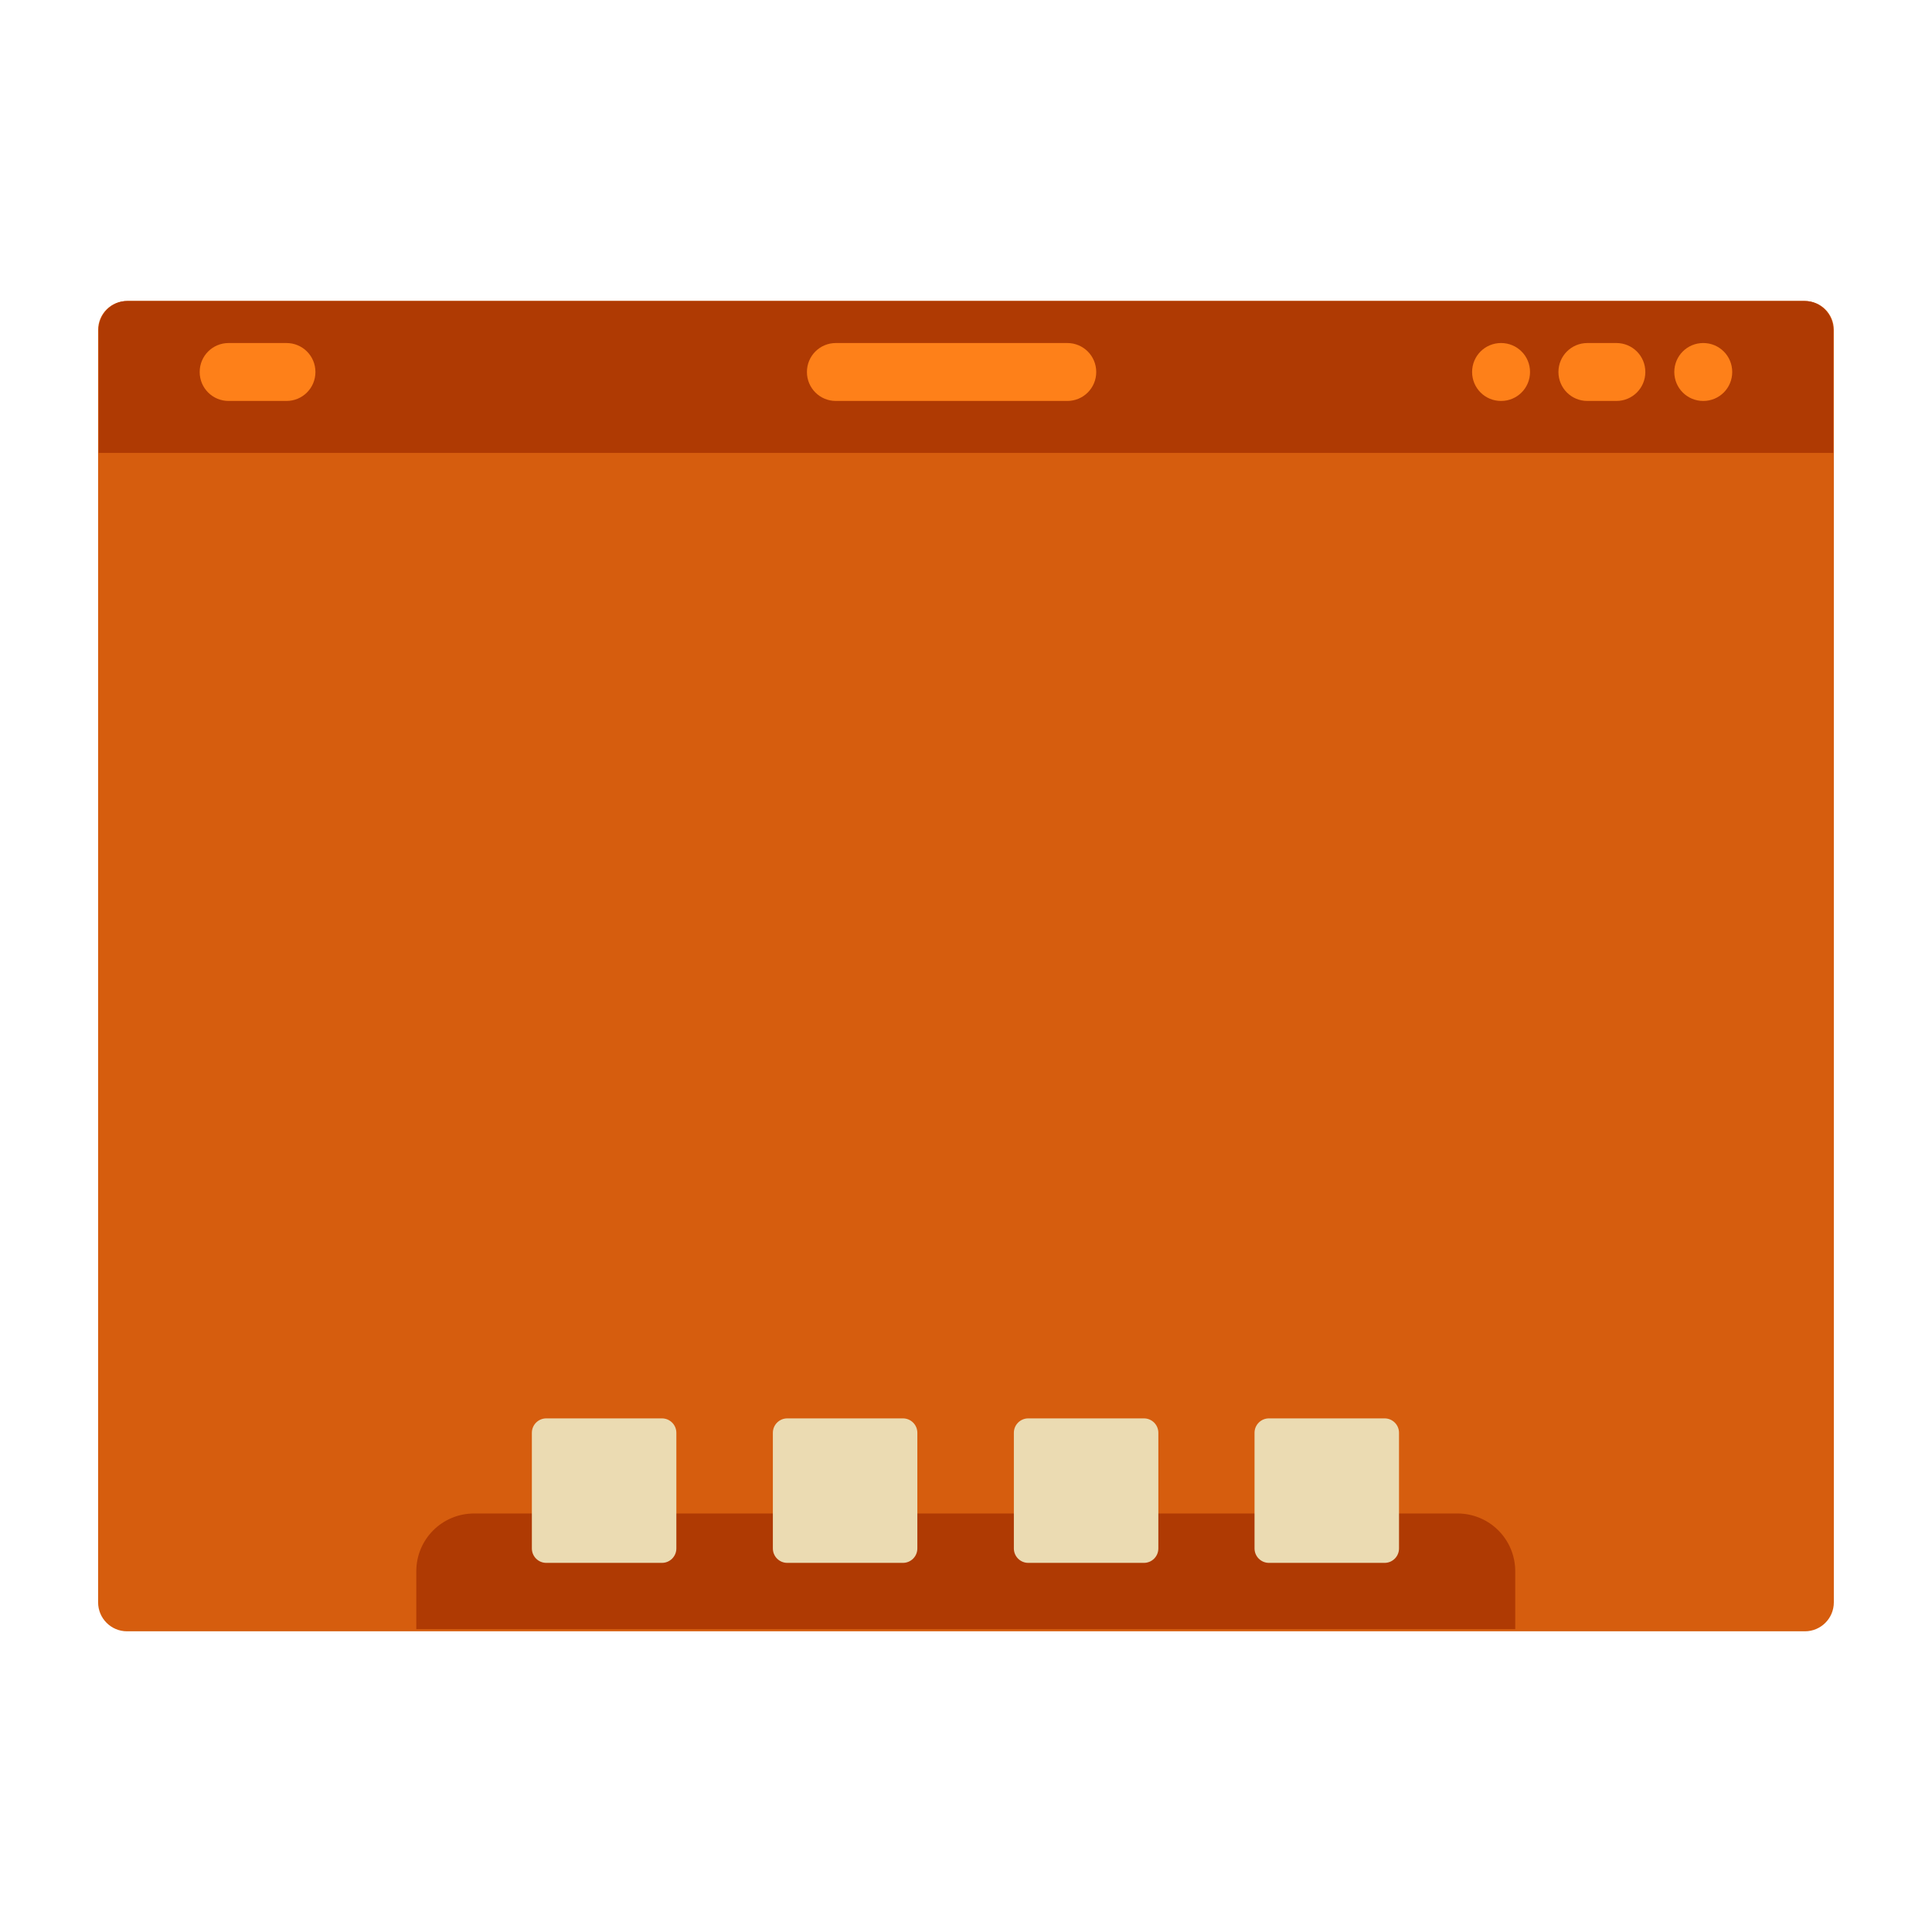
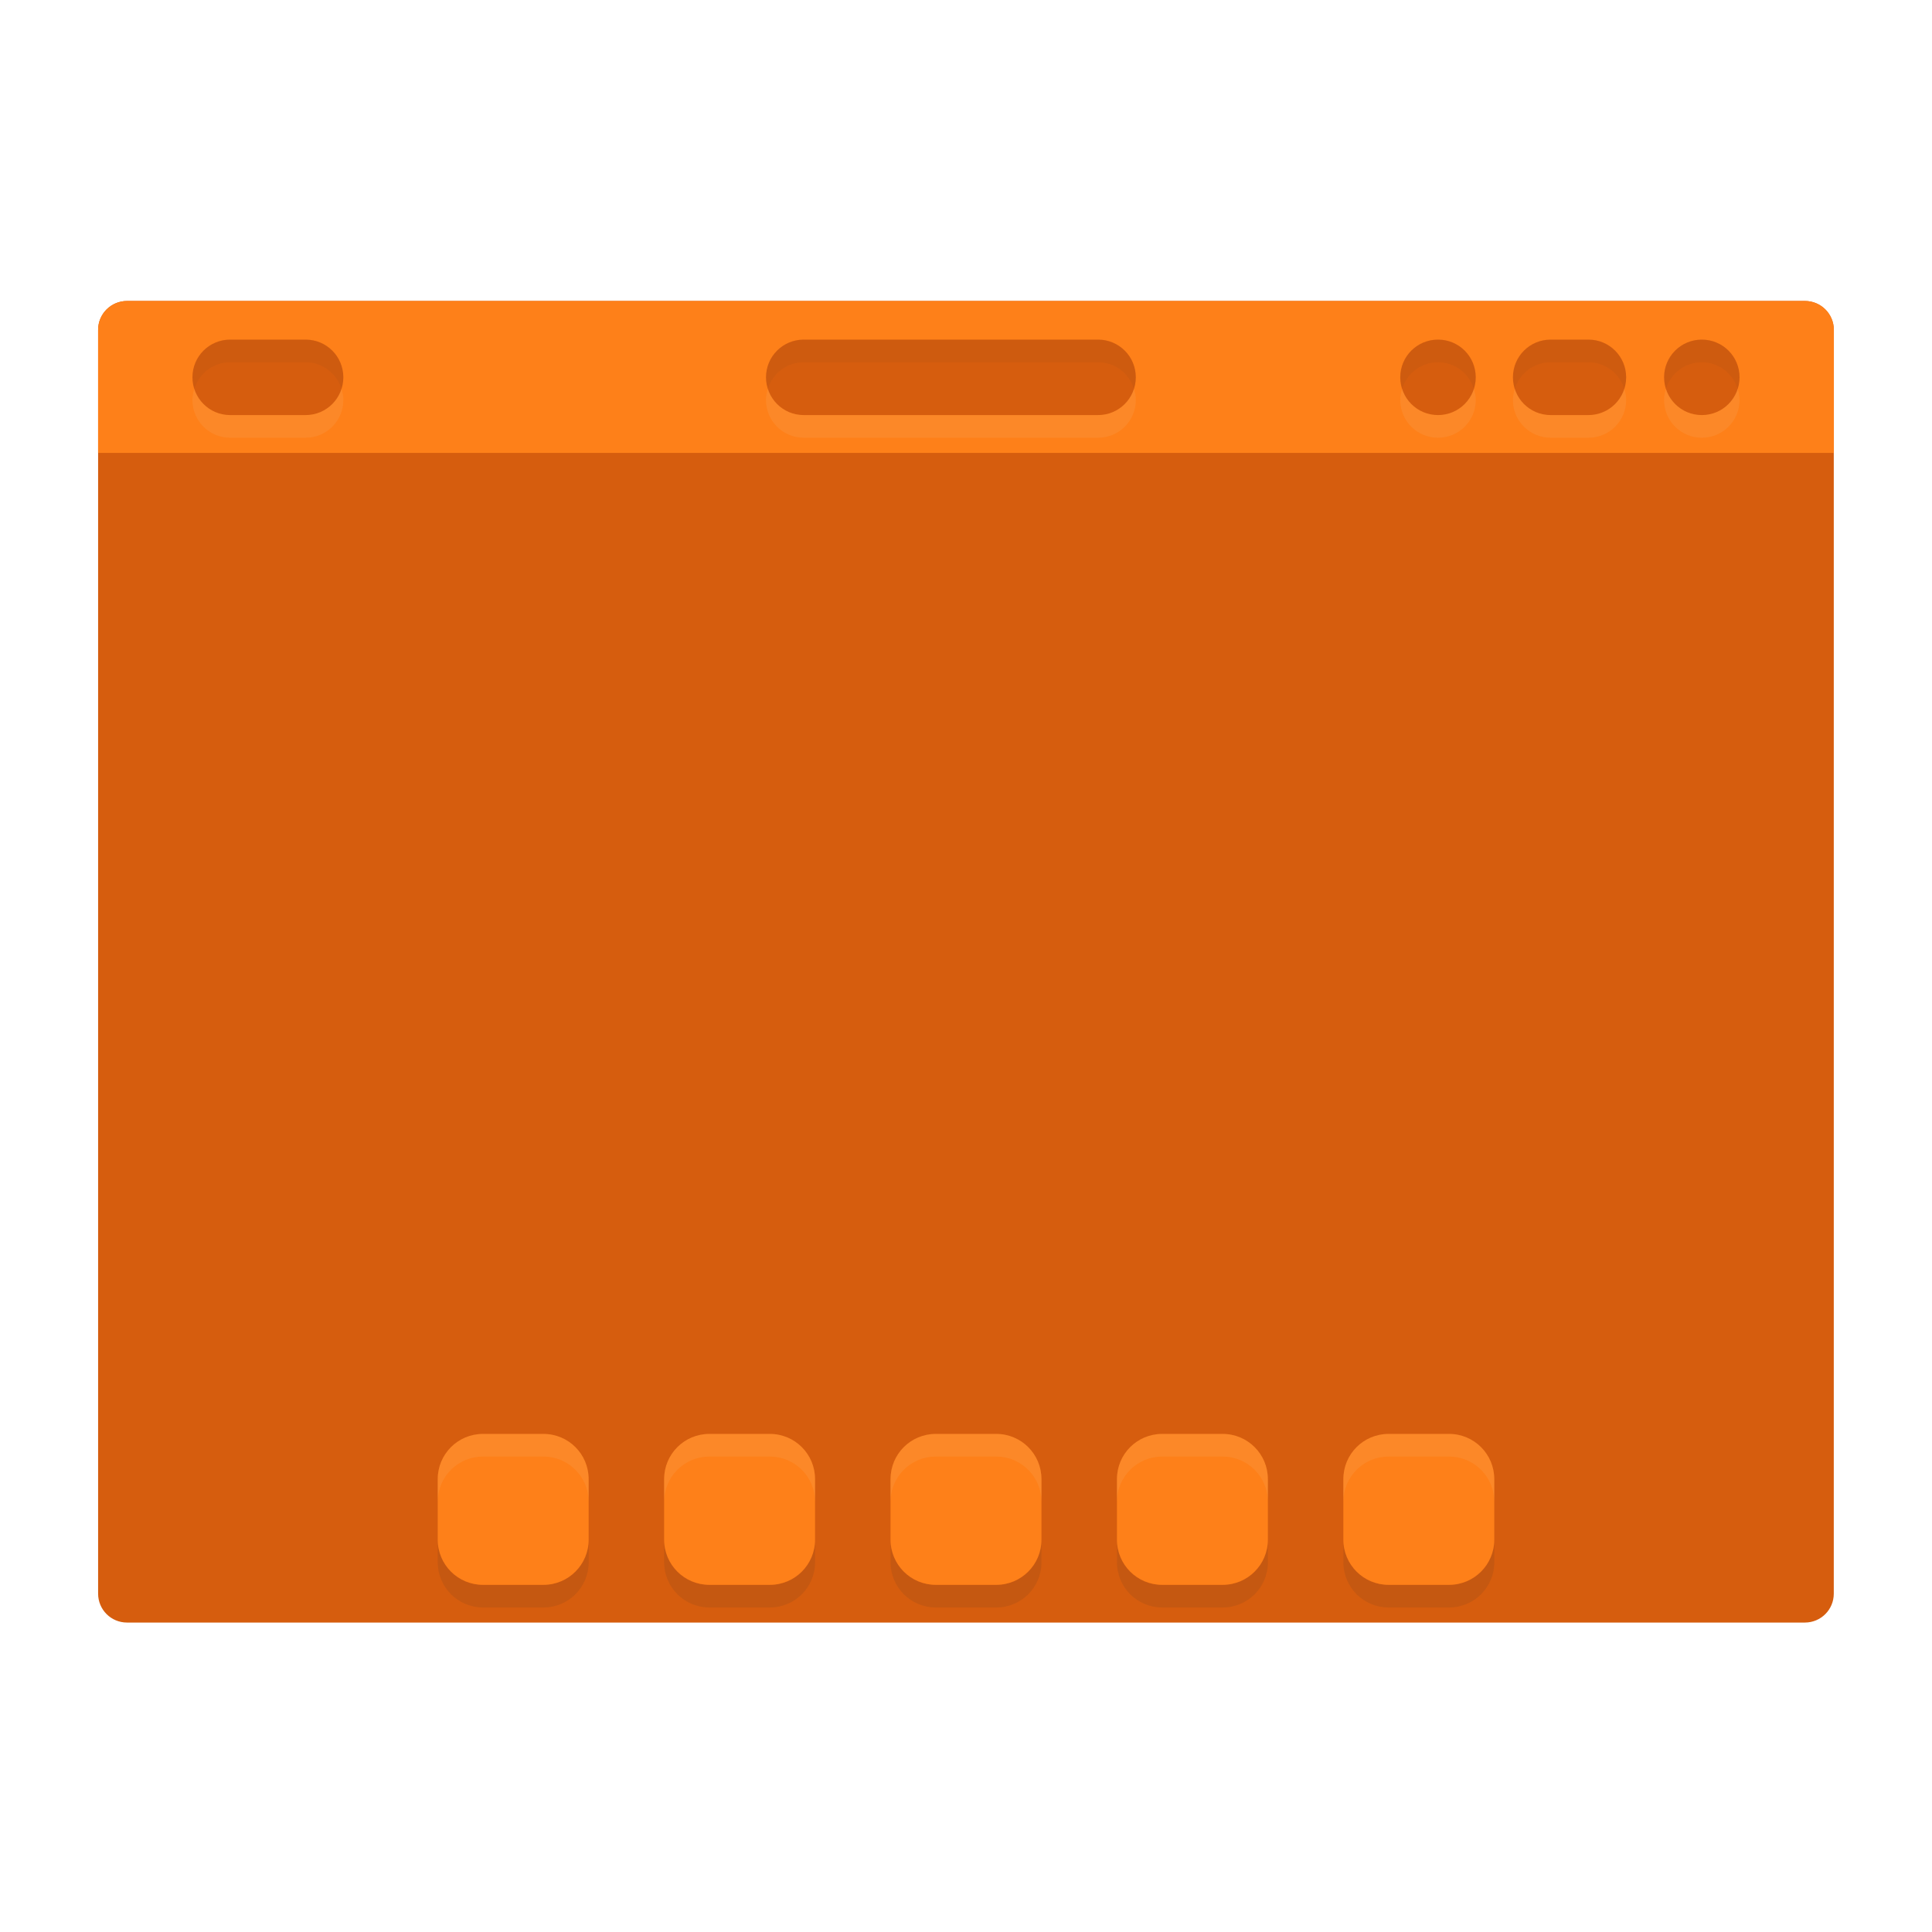
- <svg xmlns="http://www.w3.org/2000/svg" width="256" height="256" version="1.1" viewBox="0 0 67.72 67.72">
-   <rect x="3.439" y="10.55" width="60.84" height="46.63" ry="1.014" fill="#d65d0e" stroke-width="3.831" style="paint-order:stroke markers fill" />
-   <path d="m16.62 53.05c-1.123 0-2.028 0.904-2.028 2.028v2.028h38.52v-2.028c0-1.123-0.904-2.028-2.028-2.028z" fill="#af3a03" stroke-width="1.014" style="paint-order:stroke markers fill" />
-   <path transform="matrix(3.831 0 0 3.831 1.411 -1072)" d="m4.63 292.8c-0.073 0-0.132 0.059-0.132 0.132v1.058c0 0.073 0.059 0.132 0.132 0.132h1.058c0.073 0 0.132-0.059 0.132-0.132v-1.058c0-0.073-0.059-0.132-0.132-0.132h-1.058zm2.205 0c-0.073 0-0.132 0.059-0.132 0.132v1.058c0 0.073 0.059 0.132 0.132 0.132h1.058c0.073 0 0.132-0.059 0.132-0.132v-1.058c0-0.073-0.059-0.132-0.132-0.132h-1.058zm2.205 0c-0.073 0-0.132 0.059-0.132 0.132v1.058c0 0.073 0.059 0.132 0.132 0.132h1.058c0.073 0 0.132-0.059 0.132-0.132v-1.058c0-0.073-0.059-0.132-0.132-0.132h-1.058zm2.202 0c-0.073 0-0.132 0.059-0.132 0.132v1.058c0 0.073 0.059 0.132 0.132 0.132h1.058c0.073 0 0.132-0.059 0.132-0.132v-1.058c0-0.073-0.059-0.132-0.132-0.132h-1.058z" fill="#ebdbb2" style="paint-order:stroke markers fill" />
-   <path d="m4.472 10.55c-0.562 0-1.014 0.452-1.014 1.014v4.312h60.8v-4.312c0-0.562-0.452-1.014-1.014-1.014z" fill="#af3a03" stroke-width="1.014" style="paint-order:stroke markers fill" />
-   <path transform="matrix(3.831 0 0 3.831 .9156 -1071)" d="m1.853 282.7c-0.147 0-0.265 0.118-0.265 0.265s0.118 0.265 0.265 0.265h0.529c0.147 0 0.265-0.118 0.265-0.265s-0.118-0.265-0.265-0.265h-0.529zm5.556 0c-0.147 0-0.265 0.118-0.265 0.265s0.118 0.265 0.265 0.265h2.117c0.147 0 0.265-0.118 0.265-0.265s-0.118-0.265-0.265-0.265h-2.117zm6.086 0c-0.147 0-0.265 0.118-0.265 0.265s0.118 0.265 0.265 0.265 0.265-0.118 0.265-0.265-0.118-0.265-0.265-0.265zm0.79 0c-0.147 0-0.265 0.118-0.265 0.265s0.118 0.265 0.265 0.265h0.265c0.147 0 0.265-0.118 0.265-0.265s-0.118-0.265-0.265-0.265h-0.265zm1.06 0c-0.147 0-0.265 0.118-0.265 0.265s0.118 0.265 0.265 0.265 0.265-0.118 0.265-0.265-0.118-0.265-0.265-0.265z" fill="#fe8019" style="paint-order:stroke markers fill" />
+ <svg xmlns="http://www.w3.org/2000/svg" width="256" height="256" version="1.1">
+   <defs>
+     <style id="current-color-scheme" type="text/css">.ColorScheme-Text { color:#282828; } .ColorScheme-Highlight { color:#83a598; }</style>
+   </defs>
+   <path class="ColorScheme-Highlight" d="m16.833 39.881h222.32c2.124 0 3.833 1.71 3.833 3.833v167.45c0 2.124-1.71 3.833-3.833 3.833h-222.32c-2.124 0-3.833-1.71-3.833-3.833v-167.45c0-2.124 1.71-3.833 3.833-3.833z" fill="#d65d0e" />
+   <path d="m58.004 204v3c0 3.324 2.676 6 6 6h8c3.324 0 6-2.676 6-6v-3c0 3.324-2.676 6-6 6h-8c-3.324 0-6-2.676-6-6zm30 0v3c0 3.324 2.676 6 6 6h8c3.324 0 6-2.676 6-6v-3c0 3.324-2.676 6-6 6h-8c-3.324 0-6-2.676-6-6zm30 0v3c0 3.324 2.676 6 6 6h8c3.324 0 6-2.676 6-6v-3c0 3.324-2.676 6-6 6h-8c-3.324 0-6-2.676-6-6zm30 0v3c0 3.324 2.676 6 6 6h8c3.324 0 6-2.676 6-6v-3c0 3.324-2.676 6-6 6h-8c-3.324 0-6-2.676-6-6zm30 0v3c0 3.324 2.676 6 6 6h8c3.324 0 6-2.676 6-6v-3c0 3.324-2.676 6-6 6h-8c-3.324 0-6-2.676-6-6z" fill="#282828" opacity=".1" />
+   <path d="m64 190c-3.324 0-6 2.676-6 6v8c0 3.324 2.676 6 6 6h8c3.324 0 6-2.676 6-6v-8c0-3.324-2.676-6-6-6zm30 0c-3.324 0-6 2.676-6 6v8c0 3.324 2.676 6 6 6h8c3.324 0 6-2.676 6-6v-8c0-3.324-2.676-6-6-6zm30 0c-3.324 0-6 2.676-6 6v8c0 3.324 2.676 6 6 6h8c3.324 0 6-2.676 6-6v-8c0-3.324-2.676-6-6-6zm30 0c-3.324 0-6 2.676-6 6v8c0 3.324 2.676 6 6 6h8c3.324 0 6-2.676 6-6v-8c0-3.324-2.676-6-6-6zm30 0c-3.324 0-6 2.676-6 6v8c0 3.324 2.676 6 6 6h8c3.324 0 6-2.676 6-6v-8c0-3.324-2.676-6-6-6z" fill="#fe8019" />
+   <path d="m16.834 39.881c-2.124 0.001-3.834 1.71-3.834 3.834v16.301h230v-16.301c0-2.123-1.71-3.834-3.836-3.834h-222.33z" fill="#fe8019" />
+   <path d="m64 190c-3.324 0-6 2.676-6 6v3c0-3.324 2.676-6 6-6h8c3.324 0 6 2.676 6 6v-3c0-3.324-2.676-6-6-6zm30 0c-3.324 0-6 2.676-6 6v3c0-3.324 2.676-6 6-6h8c3.324 0 6 2.676 6 6v-3c0-3.324-2.676-6-6-6zm30 0c-3.324 0-6 2.676-6 6v3c0-3.324 2.676-6 6-6h8c3.324 0 6 2.676 6 6v-3c0-3.324-2.676-6-6-6zm30 0c-3.324 0-6 2.676-6 6v3c0-3.324 2.676-6 6-6h8c3.324 0 6 2.676 6 6v-3c0-3.324-2.676-6-6-6zm30 0c-3.324 0-6 2.676-6 6v3c0-3.324 2.676-6 6-6h8c3.324 0 6 2.676 6 6v-3c0-3.324-2.676-6-6-6z" fill="#ebdbb2" opacity=".1" />
+   <path d="m30.5 45h9.994c2.77 0 5 2.23 5 5s-2.23 5-5 5h-9.994c-2.77 0-5-2.23-5-5s2.23-5 5-5zm76 0h39c2.77 0 5 2.23 5 5s-2.23 5-5 5h-39c-2.77 0-5-2.23-5-5s2.23-5 5-5zm84.043 0c2.77 0 5 2.23 5 5s-2.23 5-5 5-5.002-2.23-5.002-5 2.232-5 5.002-5zm14.928 0h5c2.77 0 5.002 2.23 5.002 5s-2.232 5-5.002 5h-5c-2.77 0-5-2.23-5-5s2.23-5 5-5zm20.029 0c2.77 0 5 2.23 5 5s-2.23 5-5 5-5-2.23-5-5 2.23-5 5-5z" fill="#d65d0e" />
+   <path d="m30.5 45c-2.77 0-5 2.23-5 5 0 0.527 0.104 1.024 0.254 1.5 0.637-2.027 2.503-3.5 4.746-3.5h9.994c2.243 0 4.109 1.473 4.746 3.5 0.15-0.476 0.254-0.973 0.254-1.5 0-2.77-2.23-5-5-5h-9.994zm76 0c-2.77 0-5 2.23-5 5 0 0.527 0.104 1.024 0.254 1.5 0.637-2.027 2.503-3.5 4.746-3.5h39c2.243 0 4.109 1.473 4.746 3.5 0.15-0.476 0.254-0.973 0.254-1.5 0-2.77-2.23-5-5-5h-39zm84.043 0c-2.77 0-5.002 2.23-5.002 5 0 0.527 0.104 1.024 0.254 1.5 0.638-2.027 2.505-3.5 4.748-3.5 2.243 0 4.109 1.473 4.746 3.5 0.15-0.476 0.254-0.973 0.254-1.5 0-2.77-2.23-5-5-5zm14.928 0c-2.77 0-5 2.23-5 5 0 0.527 0.104 1.024 0.254 1.5 0.637-2.027 2.503-3.5 4.746-3.5h5c2.243 0 4.11 1.473 4.748 3.5 0.15-0.476 0.254-0.973 0.254-1.5 0-2.77-2.232-5-5.002-5h-5zm20.029 0c-2.77 0-5 2.23-5 5 0 0.527 0.104 1.024 0.254 1.5 0.637-2.027 2.503-3.5 4.746-3.5 2.243 0 4.109 1.473 4.746 3.5 0.15-0.476 0.254-0.973 0.254-1.5 0-2.77-2.23-5-5-5z" fill="#282828" opacity=".05" />
+   <path d="m25.754 51.5c-0.15 0.476-0.254 0.973-0.254 1.5 0 2.77 2.23 5 5 5h9.994c2.77 0 5-2.23 5-5 0-0.527-0.104-1.024-0.254-1.5-0.637 2.027-2.503 3.5-4.746 3.5h-9.994c-2.243 0-4.109-1.473-4.746-3.5zm76 0c-0.15 0.476-0.254 0.973-0.254 1.5 0 2.77 2.23 5 5 5h39c2.77 0 5-2.23 5-5 0-0.527-0.104-1.024-0.254-1.5-0.637 2.027-2.503 3.5-4.746 3.5h-39c-2.243 0-4.109-1.473-4.746-3.5zm84.041 0c-0.15 0.476-0.254 0.973-0.254 1.5 0 2.77 2.232 5 5.002 5s5-2.23 5-5c0-0.527-0.104-1.024-0.254-1.5-0.637 2.027-2.503 3.5-4.746 3.5s-4.11-1.473-4.748-3.5zm14.93 0c-0.15 0.476-0.254 0.973-0.254 1.5 0 2.77 2.23 5 5 5h5c2.77 0 5.002-2.23 5.002-5 0-0.527-0.104-1.024-0.254-1.5-0.638 2.027-2.505 3.5-4.748 3.5h-5c-2.243 0-4.109-1.473-4.746-3.5zm20.029 0c-0.15 0.476-0.254 0.973-0.254 1.5 0 2.77 2.23 5 5 5s5-2.23 5-5c0-0.527-0.104-1.024-0.254-1.5-0.637 2.027-2.503 3.5-4.746 3.5s-4.109-1.473-4.746-3.5z" fill="#ebdbb2" opacity=".1" />
</svg>
